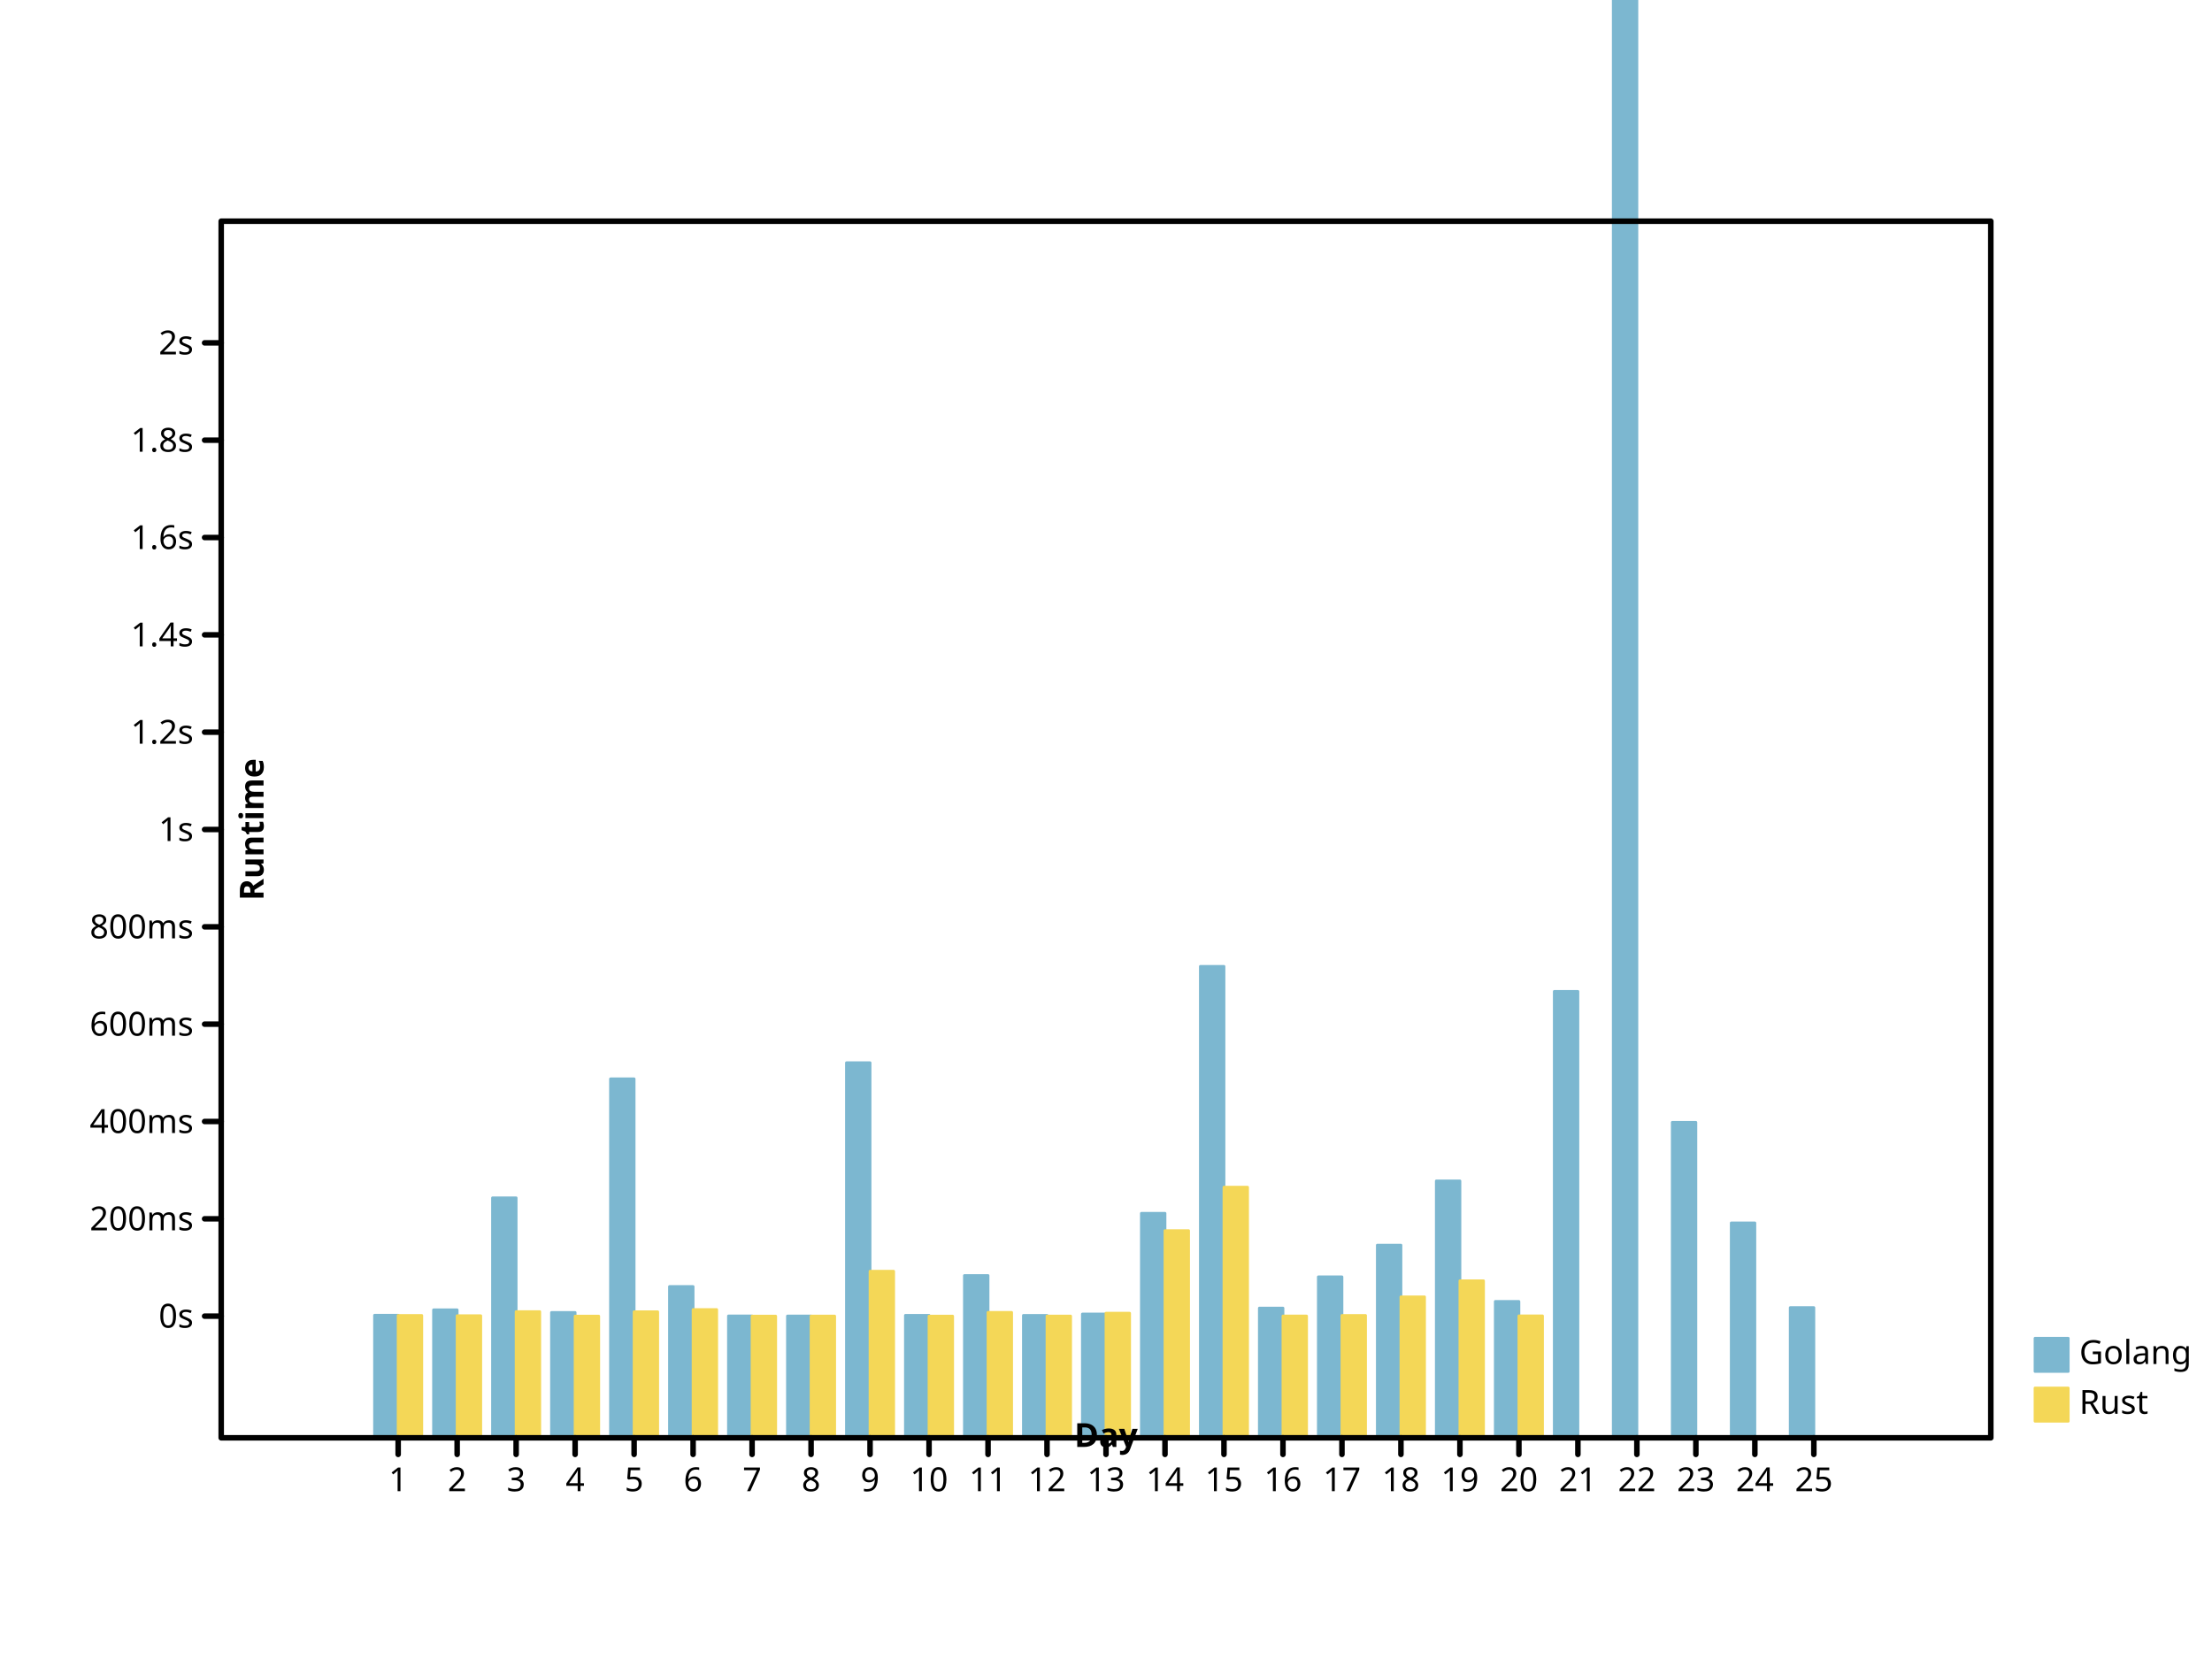
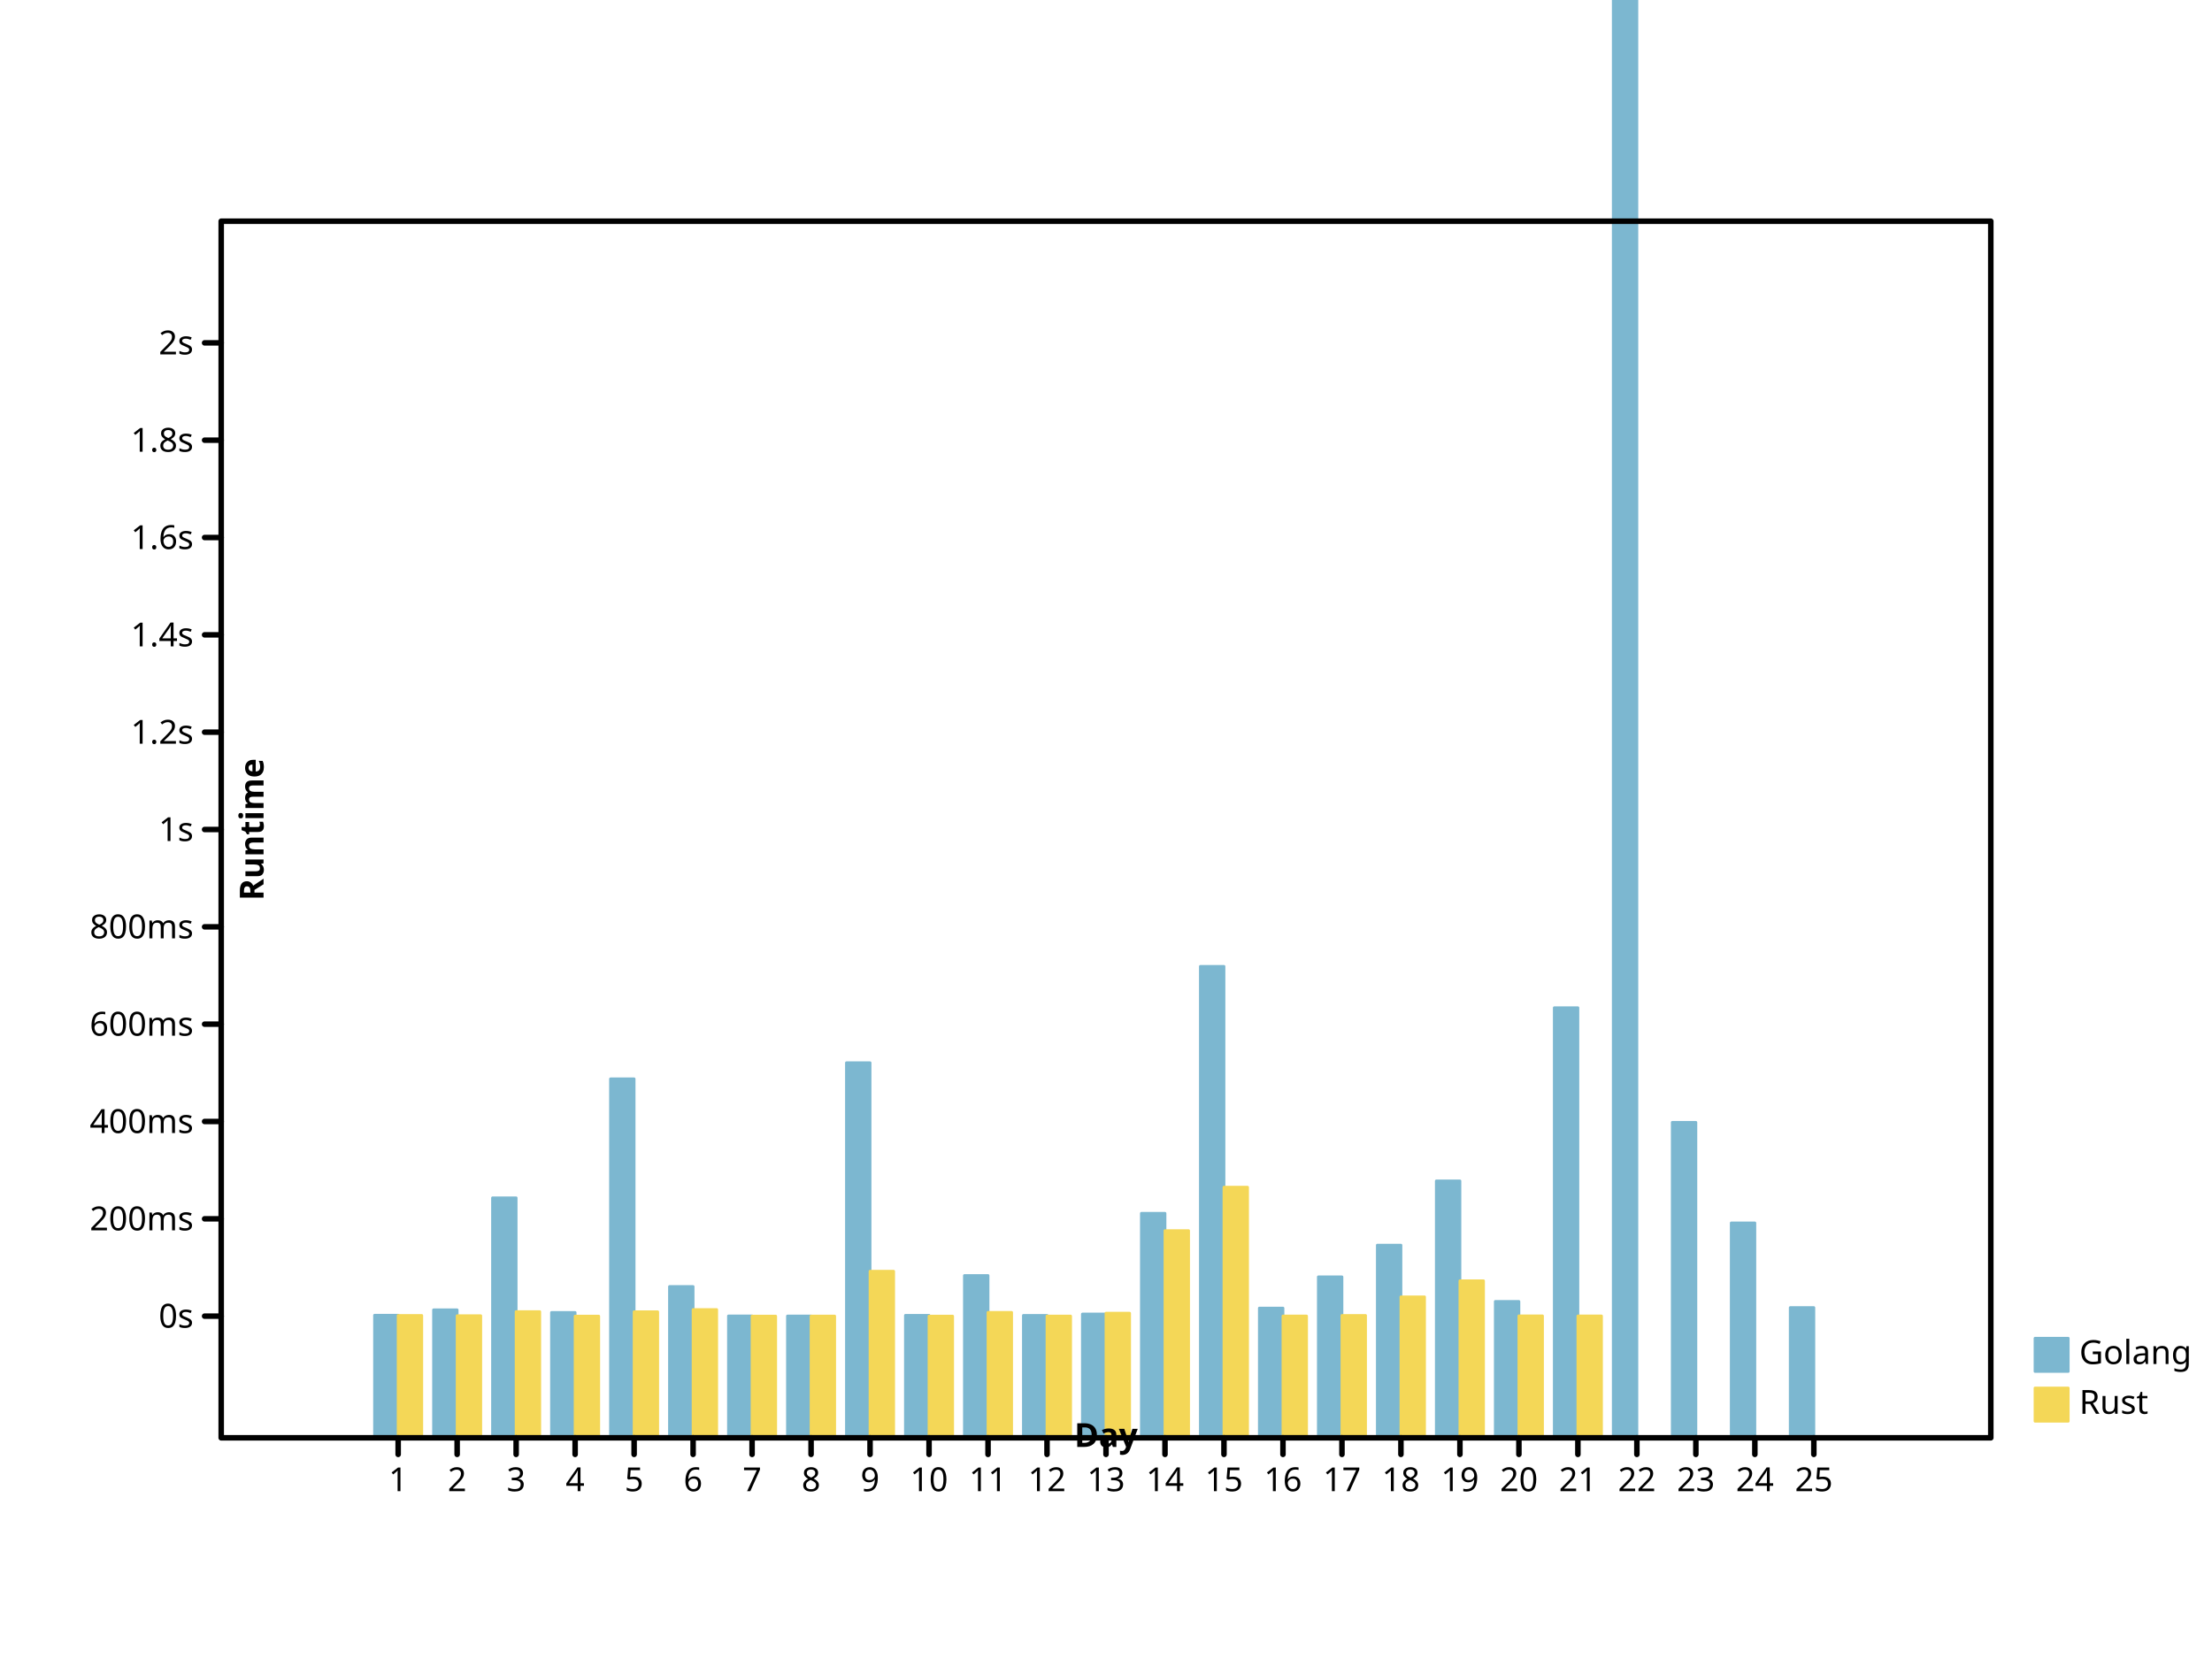
<svg xmlns="http://www.w3.org/2000/svg" preserveAspectRatio="xMidYMid meet" width="800" height="600" viewbox="0 0 800 600">
  <defs>
-     <marker refX="5" refY="5" markerUnits="userSpaceOnUse" markerWidth="2%" markerHeight="2%" id="circle" viewBox="0 0 10 10 ">
+     <marker id="circle" viewBox="0 0 10 10 " refX="5" refY="5" markerUnits="userSpaceOnUse" markerWidth="2%" markerHeight="2%">
      <circle cx="5" cy="5" r="3" fill="none" stroke="black" />
    </marker>
    <marker viewBox="0 0 10 10 " refX="5" refY="5" markerUnits="userSpaceOnUse" markerWidth="2%" markerHeight="2%" id="filled-circle">
      <circle fill="black" stroke="none" cx="5" cy="5" r="3" />
    </marker>
-     <marker viewBox="0 0 10 10 " refX="5" refY="5" markerUnits="userSpaceOnUse" markerWidth="2%" markerHeight="2%" id="square">
-       <rect x="2" y="2" width="6" height="6" fill="none" stroke="black" />
+     <marker refX="5" refY="5" markerUnits="userSpaceOnUse" markerWidth="2%" markerHeight="2%" id="square" viewBox="0 0 10 10 ">
+       <rect fill="none" stroke="black" x="2" y="2" width="6" height="6" />
    </marker>
-     <marker markerUnits="userSpaceOnUse" markerWidth="2%" markerHeight="2%" id="filled-square" viewBox="0 0 10 10 " refX="5" refY="5">
-       <rect x="2" y="2" width="6" height="6" fill="black" stroke="none" />
+     <marker refY="5" markerUnits="userSpaceOnUse" markerWidth="2%" markerHeight="2%" id="filled-square" viewBox="0 0 10 10 " refX="5">
+       <rect height="6" fill="black" stroke="none" x="2" y="2" width="6" />
    </marker>
  </defs>
-   <g transform="translate(80 520 )scale(1 -1 )" fill="hsl(198, 47%, 65%)" stroke="hsl(198, 47%, 65%)" stroke-width="1px" stroke-linecap="round" stroke-linejoin="round">
-     <rect x="5.546667e+01" y="0" width="8.533333e+00" height="4.431907e+01" vector-effect="non-scaling-stroke" />
-     <rect vector-effect="non-scaling-stroke" x="7.680000e+01" y="0" width="8.533333e+00" height="4.627433e+01" />
-     <rect y="0" width="8.533333e+00" height="8.678408e+01" vector-effect="non-scaling-stroke" x="9.813333e+01" />
-     <rect y="0" width="8.533333e+00" height="4.532188e+01" vector-effect="non-scaling-stroke" x="1.194667e+02" />
-     <rect x="1.408000e+02" y="0" width="8.533333e+00" height="1.298190e+02" vector-effect="non-scaling-stroke" />
+   <g stroke="hsl(198, 47%, 65%)" stroke-width="1px" stroke-linecap="round" stroke-linejoin="round" transform="translate(80 520 )scale(1 -1 )" fill="hsl(198, 47%, 65%)">
+     <rect vector-effect="non-scaling-stroke" x="5.546667e+01" y="0" width="8.533333e+00" height="4.431907e+01" />
+     <rect y="0" width="8.533333e+00" height="4.627433e+01" vector-effect="non-scaling-stroke" x="7.680000e+01" />
+     <rect x="9.813333e+01" y="0" width="8.533333e+00" height="8.678408e+01" vector-effect="non-scaling-stroke" />
+     <rect vector-effect="non-scaling-stroke" x="1.194667e+02" y="0" width="8.533333e+00" height="4.532188e+01" />
+     <rect y="0" width="8.533333e+00" height="1.298190e+02" vector-effect="non-scaling-stroke" x="1.408000e+02" />
    <rect width="8.533333e+00" height="5.470725e+01" vector-effect="non-scaling-stroke" x="1.621333e+02" y="0" />
    <rect vector-effect="non-scaling-stroke" x="1.834667e+02" y="0" width="8.533333e+00" height="4.406522e+01" />
-     <rect vector-effect="non-scaling-stroke" x="2.048000e+02" y="0" width="8.533333e+00" height="4.403877e+01" />
-     <rect x="2.261333e+02" y="0" width="8.533333e+00" height="1.356398e+02" vector-effect="non-scaling-stroke" />
+     <rect height="4.403877e+01" vector-effect="non-scaling-stroke" x="2.048000e+02" y="0" width="8.533333e+00" />
+     <rect height="1.356398e+02" vector-effect="non-scaling-stroke" x="2.261333e+02" y="0" width="8.533333e+00" />
    <rect y="0" width="8.533333e+00" height="4.428495e+01" vector-effect="non-scaling-stroke" x="2.474667e+02" />
-     <rect y="0" width="8.533333e+00" height="5.868310e+01" vector-effect="non-scaling-stroke" x="2.688000e+02" />
-     <rect width="8.533333e+00" height="4.426198e+01" vector-effect="non-scaling-stroke" x="2.901333e+02" y="0" />
-     <rect width="8.533333e+00" height="4.475945e+01" vector-effect="non-scaling-stroke" x="3.114667e+02" y="0" />
-     <rect vector-effect="non-scaling-stroke" x="3.328000e+02" y="0" width="8.533333e+00" height="8.119069e+01" />
-     <rect width="8.533333e+00" height="1.704952e+02" vector-effect="non-scaling-stroke" x="3.541333e+02" y="0" />
-     <rect x="3.754667e+02" y="0" width="8.533333e+00" height="4.690639e+01" vector-effect="non-scaling-stroke" />
-     <rect y="0" width="8.533333e+00" height="5.820347e+01" vector-effect="non-scaling-stroke" x="3.968000e+02" />
-     <rect width="8.533333e+00" height="6.967380e+01" vector-effect="non-scaling-stroke" x="4.181333e+02" y="0" />
-     <rect x="4.394667e+02" y="0" width="8.533333e+00" height="9.289713e+01" vector-effect="non-scaling-stroke" />
-     <rect vector-effect="non-scaling-stroke" x="4.608000e+02" y="0" width="8.533333e+00" height="4.931363e+01" />
-     <rect x="4.821333e+02" y="0" width="8.533333e+00" height="1.614354e+02" vector-effect="non-scaling-stroke" />
-     <rect y="0" width="8.533333e+00" height="1.359419e+03" vector-effect="non-scaling-stroke" x="5.034667e+02" />
+     <rect vector-effect="non-scaling-stroke" x="2.688000e+02" y="0" width="8.533333e+00" height="5.868310e+01" />
+     <rect vector-effect="non-scaling-stroke" x="2.901333e+02" y="0" width="8.533333e+00" height="4.426198e+01" />
+     <rect height="4.475945e+01" vector-effect="non-scaling-stroke" x="3.114667e+02" y="0" width="8.533333e+00" />
+     <rect y="0" width="8.533333e+00" height="8.119069e+01" vector-effect="non-scaling-stroke" x="3.328000e+02" />
+     <rect vector-effect="non-scaling-stroke" x="3.541333e+02" y="0" width="8.533333e+00" height="1.704952e+02" />
+     <rect vector-effect="non-scaling-stroke" x="3.754667e+02" y="0" width="8.533333e+00" height="4.690639e+01" />
+     <rect vector-effect="non-scaling-stroke" x="3.968000e+02" y="0" width="8.533333e+00" height="5.820347e+01" />
+     <rect vector-effect="non-scaling-stroke" x="4.181333e+02" y="0" width="8.533333e+00" height="6.967380e+01" />
+     <rect width="8.533333e+00" height="9.289713e+01" vector-effect="non-scaling-stroke" x="4.394667e+02" y="0" />
+     <rect x="4.608000e+02" y="0" width="8.533333e+00" height="4.931363e+01" vector-effect="non-scaling-stroke" />
+     <rect y="0" width="8.533333e+00" height="1.555352e+02" vector-effect="non-scaling-stroke" x="4.821333e+02" />
+     <rect vector-effect="non-scaling-stroke" x="5.034667e+02" y="0" width="8.533333e+00" height="1.359419e+03" />
    <rect height="1.140808e+02" vector-effect="non-scaling-stroke" x="5.248000e+02" y="0" width="8.533333e+00" />
-     <rect y="0" width="8.533333e+00" height="7.770617e+01" vector-effect="non-scaling-stroke" x="5.461333e+02" />
-     <rect vector-effect="non-scaling-stroke" x="5.674667e+02" y="0" width="8.533333e+00" height="4.708769e+01" />
+     <rect x="5.461333e+02" y="0" width="8.533333e+00" height="7.770617e+01" vector-effect="non-scaling-stroke" />
+     <rect y="0" width="8.533333e+00" height="4.708769e+01" vector-effect="non-scaling-stroke" x="5.674667e+02" />
  </g>
  <g fill="hsl(49, 88%, 65%)" stroke="hsl(49, 88%, 65%)" stroke-width="1px" stroke-linecap="round" stroke-linejoin="round" transform="translate(80 520 )scale(1 -1 )">
-     <rect vector-effect="non-scaling-stroke" x="64" y="0" width="8.533333e+00" height="4.424245e+01" />
-     <rect vector-effect="non-scaling-stroke" x="8.533333e+01" y="0" width="8.533333e+00" height="4.414333e+01" />
-     <rect height="4.563030e+01" vector-effect="non-scaling-stroke" x="1.066667e+02" y="0" width="8.533333e+00" />
+     <rect height="4.424245e+01" vector-effect="non-scaling-stroke" x="64" y="0" width="8.533333e+00" />
+     <rect x="8.533333e+01" y="0" width="8.533333e+00" height="4.414333e+01" vector-effect="non-scaling-stroke" />
+     <rect vector-effect="non-scaling-stroke" x="1.066667e+02" y="0" width="8.533333e+00" height="4.563030e+01" />
    <rect height="4.400488e+01" vector-effect="non-scaling-stroke" x="128" y="0" width="8.533333e+00" />
-     <rect y="0" width="8.533333e+00" height="4.557232e+01" vector-effect="non-scaling-stroke" x="1.493333e+02" />
-     <rect vector-effect="non-scaling-stroke" x="1.706667e+02" y="0" width="8.533333e+00" height="4.637456e+01" />
-     <rect vector-effect="non-scaling-stroke" x="192" y="0" width="8.533333e+00" height="4.400178e+01" />
-     <rect vector-effect="non-scaling-stroke" x="2.133333e+02" y="0" width="8.533333e+00" height="4.402469e+01" />
-     <rect vector-effect="non-scaling-stroke" x="2.346667e+02" y="0" width="8.533333e+00" height="6.023544e+01" />
-     <rect y="0" width="8.533333e+00" height="4.400222e+01" vector-effect="non-scaling-stroke" x="2.560000e+02" />
-     <rect vector-effect="non-scaling-stroke" x="2.773333e+02" y="0" width="8.533333e+00" height="4.535219e+01" />
-     <rect y="0" width="8.533333e+00" height="4.402753e+01" vector-effect="non-scaling-stroke" x="2.986667e+02" />
-     <rect width="8.533333e+00" height="4.506115e+01" vector-effect="non-scaling-stroke" x="320" y="0" />
-     <rect y="0" width="8.533333e+00" height="7.492114e+01" vector-effect="non-scaling-stroke" x="3.413333e+02" />
-     <rect width="8.533333e+00" height="9.063075e+01" vector-effect="non-scaling-stroke" x="3.626667e+02" y="0" />
-     <rect height="4.403726e+01" vector-effect="non-scaling-stroke" x="384" y="0" width="8.533333e+00" />
-     <rect y="0" width="8.533333e+00" height="4.424348e+01" vector-effect="non-scaling-stroke" x="4.053333e+02" />
-     <rect vector-effect="non-scaling-stroke" x="4.266667e+02" y="0" width="8.533333e+00" height="5.096679e+01" />
-     <rect y="0" width="8.533333e+00" height="5.677751e+01" vector-effect="non-scaling-stroke" x="448" />
-     <rect x="4.693333e+02" y="0" width="8.533333e+00" height="4.409174e+01" vector-effect="non-scaling-stroke" />
+     <rect vector-effect="non-scaling-stroke" x="1.493333e+02" y="0" width="8.533333e+00" height="4.557232e+01" />
+     <rect y="0" width="8.533333e+00" height="4.637456e+01" vector-effect="non-scaling-stroke" x="1.706667e+02" />
+     <rect height="4.400178e+01" vector-effect="non-scaling-stroke" x="192" y="0" width="8.533333e+00" />
+     <rect height="4.402469e+01" vector-effect="non-scaling-stroke" x="2.133333e+02" y="0" width="8.533333e+00" />
+     <rect height="6.023544e+01" vector-effect="non-scaling-stroke" x="2.346667e+02" y="0" width="8.533333e+00" />
+     <rect vector-effect="non-scaling-stroke" x="2.560000e+02" y="0" width="8.533333e+00" height="4.400222e+01" />
+     <rect width="8.533333e+00" height="4.535219e+01" vector-effect="non-scaling-stroke" x="2.773333e+02" y="0" />
+     <rect vector-effect="non-scaling-stroke" x="2.986667e+02" y="0" width="8.533333e+00" height="4.402753e+01" />
+     <rect y="0" width="8.533333e+00" height="4.506115e+01" vector-effect="non-scaling-stroke" x="320" />
+     <rect x="3.413333e+02" y="0" width="8.533333e+00" height="7.492114e+01" vector-effect="non-scaling-stroke" />
+     <rect vector-effect="non-scaling-stroke" x="3.626667e+02" y="0" width="8.533333e+00" height="9.063075e+01" />
+     <rect vector-effect="non-scaling-stroke" x="384" y="0" width="8.533333e+00" height="4.403726e+01" />
+     <rect height="4.424348e+01" vector-effect="non-scaling-stroke" x="4.053333e+02" y="0" width="8.533333e+00" />
+     <rect width="8.533333e+00" height="5.096679e+01" vector-effect="non-scaling-stroke" x="4.266667e+02" y="0" />
+     <rect vector-effect="non-scaling-stroke" x="448" y="0" width="8.533333e+00" height="5.677751e+01" />
+     <rect vector-effect="non-scaling-stroke" x="4.693333e+02" y="0" width="8.533333e+00" height="4.409174e+01" />
+     <rect height="4.406372e+01" vector-effect="non-scaling-stroke" x="4.906667e+02" y="0" width="8.533333e+00" />
  </g>
-   <g dominant-baseline="hanging" font-size="12px" font-style="normal" font-weight="normal" stroke-linejoin="round" font-family="sans-serif" stroke="hsl(198, 47%, 65%)" stroke-width="1px" stroke-linecap="round" fill="hsl(198, 47%, 65%)" text-anchor="start">
-     <rect height="12" vector-effect="non-scaling-stroke" x="736" y="484" width="12" />
+   <g text-anchor="start" fill="hsl(198, 47%, 65%)" dominant-baseline="hanging" stroke-width="1px" stroke-linejoin="round" font-family="sans-serif" font-size="12px" font-style="normal" stroke="hsl(198, 47%, 65%)" font-weight="normal" stroke-linecap="round">
+     <rect vector-effect="non-scaling-stroke" x="736" y="484" width="12" height="12" />
    <g fill="black" stroke="black">
-       <text y="484" dominant-baseline="hanging" stroke="none" vector-effect="non-scaling-stroke" x="752">Golang</text>
+       <text dominant-baseline="hanging" stroke="none" vector-effect="non-scaling-stroke" x="752" y="484">Golang</text>
    </g>
-     <g dominant-baseline="hanging" stroke="hsl(49, 88%, 65%)" stroke-linecap="round" font-size="12px" font-style="normal" text-anchor="start" font-weight="normal" stroke-width="1px" fill="hsl(49, 88%, 65%)" stroke-linejoin="round" font-family="sans-serif">
+     <g stroke-linecap="round" font-size="12px" font-style="normal" font-weight="normal" text-anchor="start" dominant-baseline="hanging" fill="hsl(49, 88%, 65%)" stroke-width="1px" stroke-linejoin="round" font-family="sans-serif" stroke="hsl(49, 88%, 65%)">
      <rect vector-effect="non-scaling-stroke" x="736" y="502" width="12" height="12" />
      <g stroke="black" fill="black">
-         <text x="752" y="502" dominant-baseline="hanging" stroke="none" vector-effect="non-scaling-stroke">Rust</text>
-         <g font-weight="normal" font-family="sans-serif" text-anchor="start" stroke-linecap="round" fill="none" stroke-width="2px" stroke-linejoin="round" font-style="normal" font-size="12px" dominant-baseline="hanging">
-           <rect height="440" vector-effect="non-scaling-stroke" x="80" y="80" width="640" />
+         <text y="502" dominant-baseline="hanging" stroke="none" vector-effect="non-scaling-stroke" x="752">Rust</text>
+         <g font-family="sans-serif" font-size="12px" dominant-baseline="hanging" text-anchor="start" stroke-linejoin="round" stroke-linecap="round" fill="none" font-style="normal" stroke-width="2px" font-weight="normal">
+           <rect vector-effect="non-scaling-stroke" x="80" y="80" width="640" height="440" />
        </g>
-         <g font-style="normal" dominant-baseline="hanging" stroke-width="2px" transform="translate(80 520 )scale(1 -1 )" stroke-linejoin="round" font-family="sans-serif" stroke="black" stroke-linecap="round" font-size="12px" fill="none" text-anchor="start" font-weight="normal">
+         <g fill="none" font-size="12px" font-weight="normal" text-anchor="start" font-style="normal" transform="translate(80 520 )scale(1 -1 )" dominant-baseline="hanging" stroke-linecap="round" stroke="black" stroke-width="2px" stroke-linejoin="round" font-family="sans-serif">
          <path vector-effect="non-scaling-stroke" d="M64,0 L64,-6 M8.533333e+01,0 L8.533333e+01,-6 M1.066667e+02,0 L1.066667e+02,-6 M128,0 L128,-6 M1.493333e+02,0 L1.493333e+02,-6 M1.706667e+02,0 L1.706667e+02,-6 M192,0 L192,-6 M2.133333e+02,0 L2.133333e+02,-6 M2.346667e+02,0 L2.346667e+02,-6 M256,0 L256,-6 M2.773333e+02,0 L2.773333e+02,-6 M2.986667e+02,0 L2.986667e+02,-6 M320,0 L320,-6 M3.413333e+02,0 L3.413333e+02,-6 M3.626667e+02,0 L3.626667e+02,-6 M384,0 L384,-6 M4.053333e+02,0 L4.053333e+02,-6 M4.266667e+02,0 L4.266667e+02,-6 M448,0 L448,-6 M4.693333e+02,0 L4.693333e+02,-6 M4.906667e+02,0 L4.906667e+02,-6 M512,0 L512,-6 M5.333333e+02,0 L5.333333e+02,-6 M5.546667e+02,0 L5.546667e+02,-6 M576,0 L576,-6 " />
        </g>
-         <g font-family="sans-serif" stroke-width="2px" font-size="12px" font-weight="normal" stroke-linejoin="round" fill="black" text-anchor="middle" transform="translate(80 520 )scale(1 1 )" dominant-baseline="hanging" stroke="black" stroke-linecap="round" font-style="normal">
+         <g stroke-width="2px" stroke-linejoin="round" transform="translate(80 520 )scale(1 1 )" stroke-linecap="round" font-size="12px" font-style="normal" font-weight="normal" dominant-baseline="hanging" stroke="black" text-anchor="middle" fill="black" font-family="sans-serif">
          <text x="64" y="10" dominant-baseline="hanging" stroke="none" vector-effect="non-scaling-stroke">1</text>
-           <text stroke="none" vector-effect="non-scaling-stroke" x="8.533333e+01" y="10" dominant-baseline="hanging">2</text>
-           <text vector-effect="non-scaling-stroke" x="1.066667e+02" y="10" dominant-baseline="hanging" stroke="none">3</text>
-           <text x="128" y="10" dominant-baseline="hanging" stroke="none" vector-effect="non-scaling-stroke">4</text>
-           <text dominant-baseline="hanging" stroke="none" vector-effect="non-scaling-stroke" x="1.493333e+02" y="10">5</text>
+           <text x="8.533333e+01" y="10" dominant-baseline="hanging" stroke="none" vector-effect="non-scaling-stroke">2</text>
+           <text stroke="none" vector-effect="non-scaling-stroke" x="1.066667e+02" y="10" dominant-baseline="hanging">3</text>
+           <text vector-effect="non-scaling-stroke" x="128" y="10" dominant-baseline="hanging" stroke="none">4</text>
+           <text y="10" dominant-baseline="hanging" stroke="none" vector-effect="non-scaling-stroke" x="1.493333e+02">5</text>
          <text stroke="none" vector-effect="non-scaling-stroke" x="1.706667e+02" y="10" dominant-baseline="hanging">6</text>
-           <text y="10" dominant-baseline="hanging" stroke="none" vector-effect="non-scaling-stroke" x="192">7</text>
-           <text dominant-baseline="hanging" stroke="none" vector-effect="non-scaling-stroke" x="2.133333e+02" y="10">8</text>
-           <text x="2.346667e+02" y="10" dominant-baseline="hanging" stroke="none" vector-effect="non-scaling-stroke">9</text>
-           <text x="256" y="10" dominant-baseline="hanging" stroke="none" vector-effect="non-scaling-stroke">10</text>
-           <text stroke="none" vector-effect="non-scaling-stroke" x="2.773333e+02" y="10" dominant-baseline="hanging">11</text>
+           <text vector-effect="non-scaling-stroke" x="192" y="10" dominant-baseline="hanging" stroke="none">7</text>
+           <text vector-effect="non-scaling-stroke" x="2.133333e+02" y="10" dominant-baseline="hanging" stroke="none">8</text>
+           <text dominant-baseline="hanging" stroke="none" vector-effect="non-scaling-stroke" x="2.346667e+02" y="10">9</text>
+           <text vector-effect="non-scaling-stroke" x="256" y="10" dominant-baseline="hanging" stroke="none">10</text>
+           <text x="2.773333e+02" y="10" dominant-baseline="hanging" stroke="none" vector-effect="non-scaling-stroke">11</text>
          <text dominant-baseline="hanging" stroke="none" vector-effect="non-scaling-stroke" x="2.986667e+02" y="10">12</text>
-           <text x="320" y="10" dominant-baseline="hanging" stroke="none" vector-effect="non-scaling-stroke">13</text>
-           <text x="3.413333e+02" y="10" dominant-baseline="hanging" stroke="none" vector-effect="non-scaling-stroke">14</text>
+           <text y="10" dominant-baseline="hanging" stroke="none" vector-effect="non-scaling-stroke" x="320">13</text>
+           <text dominant-baseline="hanging" stroke="none" vector-effect="non-scaling-stroke" x="3.413333e+02" y="10">14</text>
          <text stroke="none" vector-effect="non-scaling-stroke" x="3.626667e+02" y="10" dominant-baseline="hanging">15</text>
-           <text stroke="none" vector-effect="non-scaling-stroke" x="384" y="10" dominant-baseline="hanging">16</text>
-           <text vector-effect="non-scaling-stroke" x="4.053333e+02" y="10" dominant-baseline="hanging" stroke="none">17</text>
-           <text x="4.266667e+02" y="10" dominant-baseline="hanging" stroke="none" vector-effect="non-scaling-stroke">18</text>
+           <text y="10" dominant-baseline="hanging" stroke="none" vector-effect="non-scaling-stroke" x="384">16</text>
+           <text x="4.053333e+02" y="10" dominant-baseline="hanging" stroke="none" vector-effect="non-scaling-stroke">17</text>
+           <text stroke="none" vector-effect="non-scaling-stroke" x="4.266667e+02" y="10" dominant-baseline="hanging">18</text>
          <text stroke="none" vector-effect="non-scaling-stroke" x="448" y="10" dominant-baseline="hanging">19</text>
-           <text x="4.693333e+02" y="10" dominant-baseline="hanging" stroke="none" vector-effect="non-scaling-stroke">20</text>
-           <text dominant-baseline="hanging" stroke="none" vector-effect="non-scaling-stroke" x="4.906667e+02" y="10">21</text>
-           <text stroke="none" vector-effect="non-scaling-stroke" x="512" y="10" dominant-baseline="hanging">22</text>
-           <text dominant-baseline="hanging" stroke="none" vector-effect="non-scaling-stroke" x="5.333333e+02" y="10">23</text>
-           <text x="5.546667e+02" y="10" dominant-baseline="hanging" stroke="none" vector-effect="non-scaling-stroke">24</text>
-           <text x="576" y="10" dominant-baseline="hanging" stroke="none" vector-effect="non-scaling-stroke">25</text>
+           <text vector-effect="non-scaling-stroke" x="4.693333e+02" y="10" dominant-baseline="hanging" stroke="none">20</text>
+           <text stroke="none" vector-effect="non-scaling-stroke" x="4.906667e+02" y="10" dominant-baseline="hanging">21</text>
+           <text dominant-baseline="hanging" stroke="none" vector-effect="non-scaling-stroke" x="512" y="10">22</text>
+           <text stroke="none" vector-effect="non-scaling-stroke" x="5.333333e+02" y="10" dominant-baseline="hanging">23</text>
+           <text vector-effect="non-scaling-stroke" x="5.546667e+02" y="10" dominant-baseline="hanging" stroke="none">24</text>
+           <text stroke="none" vector-effect="non-scaling-stroke" x="576" y="10" dominant-baseline="hanging">25</text>
        </g>
-         <g stroke-linejoin="round" dominant-baseline="baseline" stroke="black" stroke-linecap="round" font-size="12px" font-style="normal" fill="black" text-anchor="middle" transform="translate(80 520 )scale(1 1 )rotate(0 0 0 )" font-weight="bold" stroke-width="2px" font-family="sans-serif">
-           <text vector-effect="non-scaling-stroke" x="320" y="-6" dominant-baseline="baseline" stroke="none">Day</text>
+         <g stroke-width="2px" stroke-linejoin="round" stroke="black" font-style="normal" text-anchor="middle" font-family="sans-serif" font-size="12px" dominant-baseline="baseline" transform="translate(80 520 )scale(1 1 )rotate(0 0 0 )" stroke-linecap="round" font-weight="bold" fill="black">
+           <text x="320" y="-6" dominant-baseline="baseline" stroke="none" vector-effect="non-scaling-stroke">Day</text>
        </g>
-         <g transform="translate(80 520 )scale(1 -1 )" stroke-linecap="round" font-style="normal" dominant-baseline="baseline" font-family="sans-serif" text-anchor="middle" stroke-linejoin="round" stroke="black" stroke-width="2px" font-size="12px" font-weight="bold" fill="black">
+         <g stroke-width="2px" stroke-linejoin="round" font-family="sans-serif" stroke="black" font-style="normal" font-weight="bold" text-anchor="middle" fill="black" font-size="12px" dominant-baseline="baseline" transform="translate(80 520 )scale(1 -1 )" stroke-linecap="round">
          <path vector-effect="non-scaling-stroke" d="M0,44 L-6,44 M0,7.920000e+01 L-6,7.920000e+01 M0,1.144000e+02 L-6,1.144000e+02 M0,1.496000e+02 L-6,1.496000e+02 M0,1.848000e+02 L-6,1.848000e+02 M0,220 L-6,220 M0,2.552000e+02 L-6,2.552000e+02 M0,2.904000e+02 L-6,2.904000e+02 M0,3.256000e+02 L-6,3.256000e+02 M0,3.608000e+02 L-6,3.608000e+02 M0,396 L-6,396 " />
        </g>
-         <g font-size="12px" font-weight="normal" dominant-baseline="middle" font-family="sans-serif" stroke-width="2px" stroke-linecap="round" transform="translate(80 520 )scale(1 1 )" stroke="black" font-style="normal" fill="black" stroke-linejoin="round" text-anchor="end">
-           <text x="-10" y="-44" dominant-baseline="middle" stroke="none" vector-effect="non-scaling-stroke">0s</text>
-           <text vector-effect="non-scaling-stroke" x="-10" y="-7.920000e+01" dominant-baseline="middle" stroke="none">200ms</text>
-           <text vector-effect="non-scaling-stroke" x="-10" y="-1.144000e+02" dominant-baseline="middle" stroke="none">400ms</text>
-           <text stroke="none" vector-effect="non-scaling-stroke" x="-10" y="-1.496000e+02" dominant-baseline="middle">600ms</text>
-           <text x="-10" y="-1.848000e+02" dominant-baseline="middle" stroke="none" vector-effect="non-scaling-stroke">800ms</text>
-           <text stroke="none" vector-effect="non-scaling-stroke" x="-10" y="-220" dominant-baseline="middle">1s</text>
+         <g font-weight="normal" transform="translate(80 520 )scale(1 1 )" stroke="black" text-anchor="end" dominant-baseline="middle" fill="black" stroke-width="2px" stroke-linejoin="round" font-family="sans-serif" font-size="12px" font-style="normal" stroke-linecap="round">
+           <text stroke="none" vector-effect="non-scaling-stroke" x="-10" y="-44" dominant-baseline="middle">0s</text>
+           <text dominant-baseline="middle" stroke="none" vector-effect="non-scaling-stroke" x="-10" y="-7.920000e+01">200ms</text>
+           <text dominant-baseline="middle" stroke="none" vector-effect="non-scaling-stroke" x="-10" y="-1.144000e+02">400ms</text>
+           <text x="-10" y="-1.496000e+02" dominant-baseline="middle" stroke="none" vector-effect="non-scaling-stroke">600ms</text>
+           <text y="-1.848000e+02" dominant-baseline="middle" stroke="none" vector-effect="non-scaling-stroke" x="-10">800ms</text>
+           <text dominant-baseline="middle" stroke="none" vector-effect="non-scaling-stroke" x="-10" y="-220">1s</text>
          <text y="-2.552000e+02" dominant-baseline="middle" stroke="none" vector-effect="non-scaling-stroke" x="-10">1.2s</text>
          <text x="-10" y="-2.904000e+02" dominant-baseline="middle" stroke="none" vector-effect="non-scaling-stroke">1.4s</text>
-           <text stroke="none" vector-effect="non-scaling-stroke" x="-10" y="-3.256000e+02" dominant-baseline="middle">1.6s</text>
-           <text y="-3.608000e+02" dominant-baseline="middle" stroke="none" vector-effect="non-scaling-stroke" x="-10">1.8s</text>
-           <text x="-10" y="-396" dominant-baseline="middle" stroke="none" vector-effect="non-scaling-stroke">2s</text>
+           <text dominant-baseline="middle" stroke="none" vector-effect="non-scaling-stroke" x="-10" y="-3.256000e+02">1.6s</text>
+           <text dominant-baseline="middle" stroke="none" vector-effect="non-scaling-stroke" x="-10" y="-3.608000e+02">1.8s</text>
+           <text dominant-baseline="middle" stroke="none" vector-effect="non-scaling-stroke" x="-10" y="-396">2s</text>
        </g>
-         <g font-family="sans-serif" font-size="12px" font-style="normal" stroke-width="2px" stroke-linecap="round" stroke="black" text-anchor="middle" transform="translate(80 520 )scale(1 1 )rotate(-90 0 0 )" fill="black" stroke-linejoin="round" font-weight="bold" dominant-baseline="hanging">
-           <text stroke="none" vector-effect="non-scaling-stroke" x="220" y="6" dominant-baseline="hanging">Runtime</text>
+         <g fill="black" stroke-width="2px" font-family="sans-serif" font-size="12px" text-anchor="middle" dominant-baseline="hanging" stroke-linecap="round" stroke-linejoin="round" font-style="normal" font-weight="bold" transform="translate(80 520 )scale(1 1 )rotate(-90 0 0 )" stroke="black">
+           <text dominant-baseline="hanging" stroke="none" vector-effect="non-scaling-stroke" x="220" y="6">Runtime</text>
        </g>
      </g>
    </g>
  </g>
</svg>
